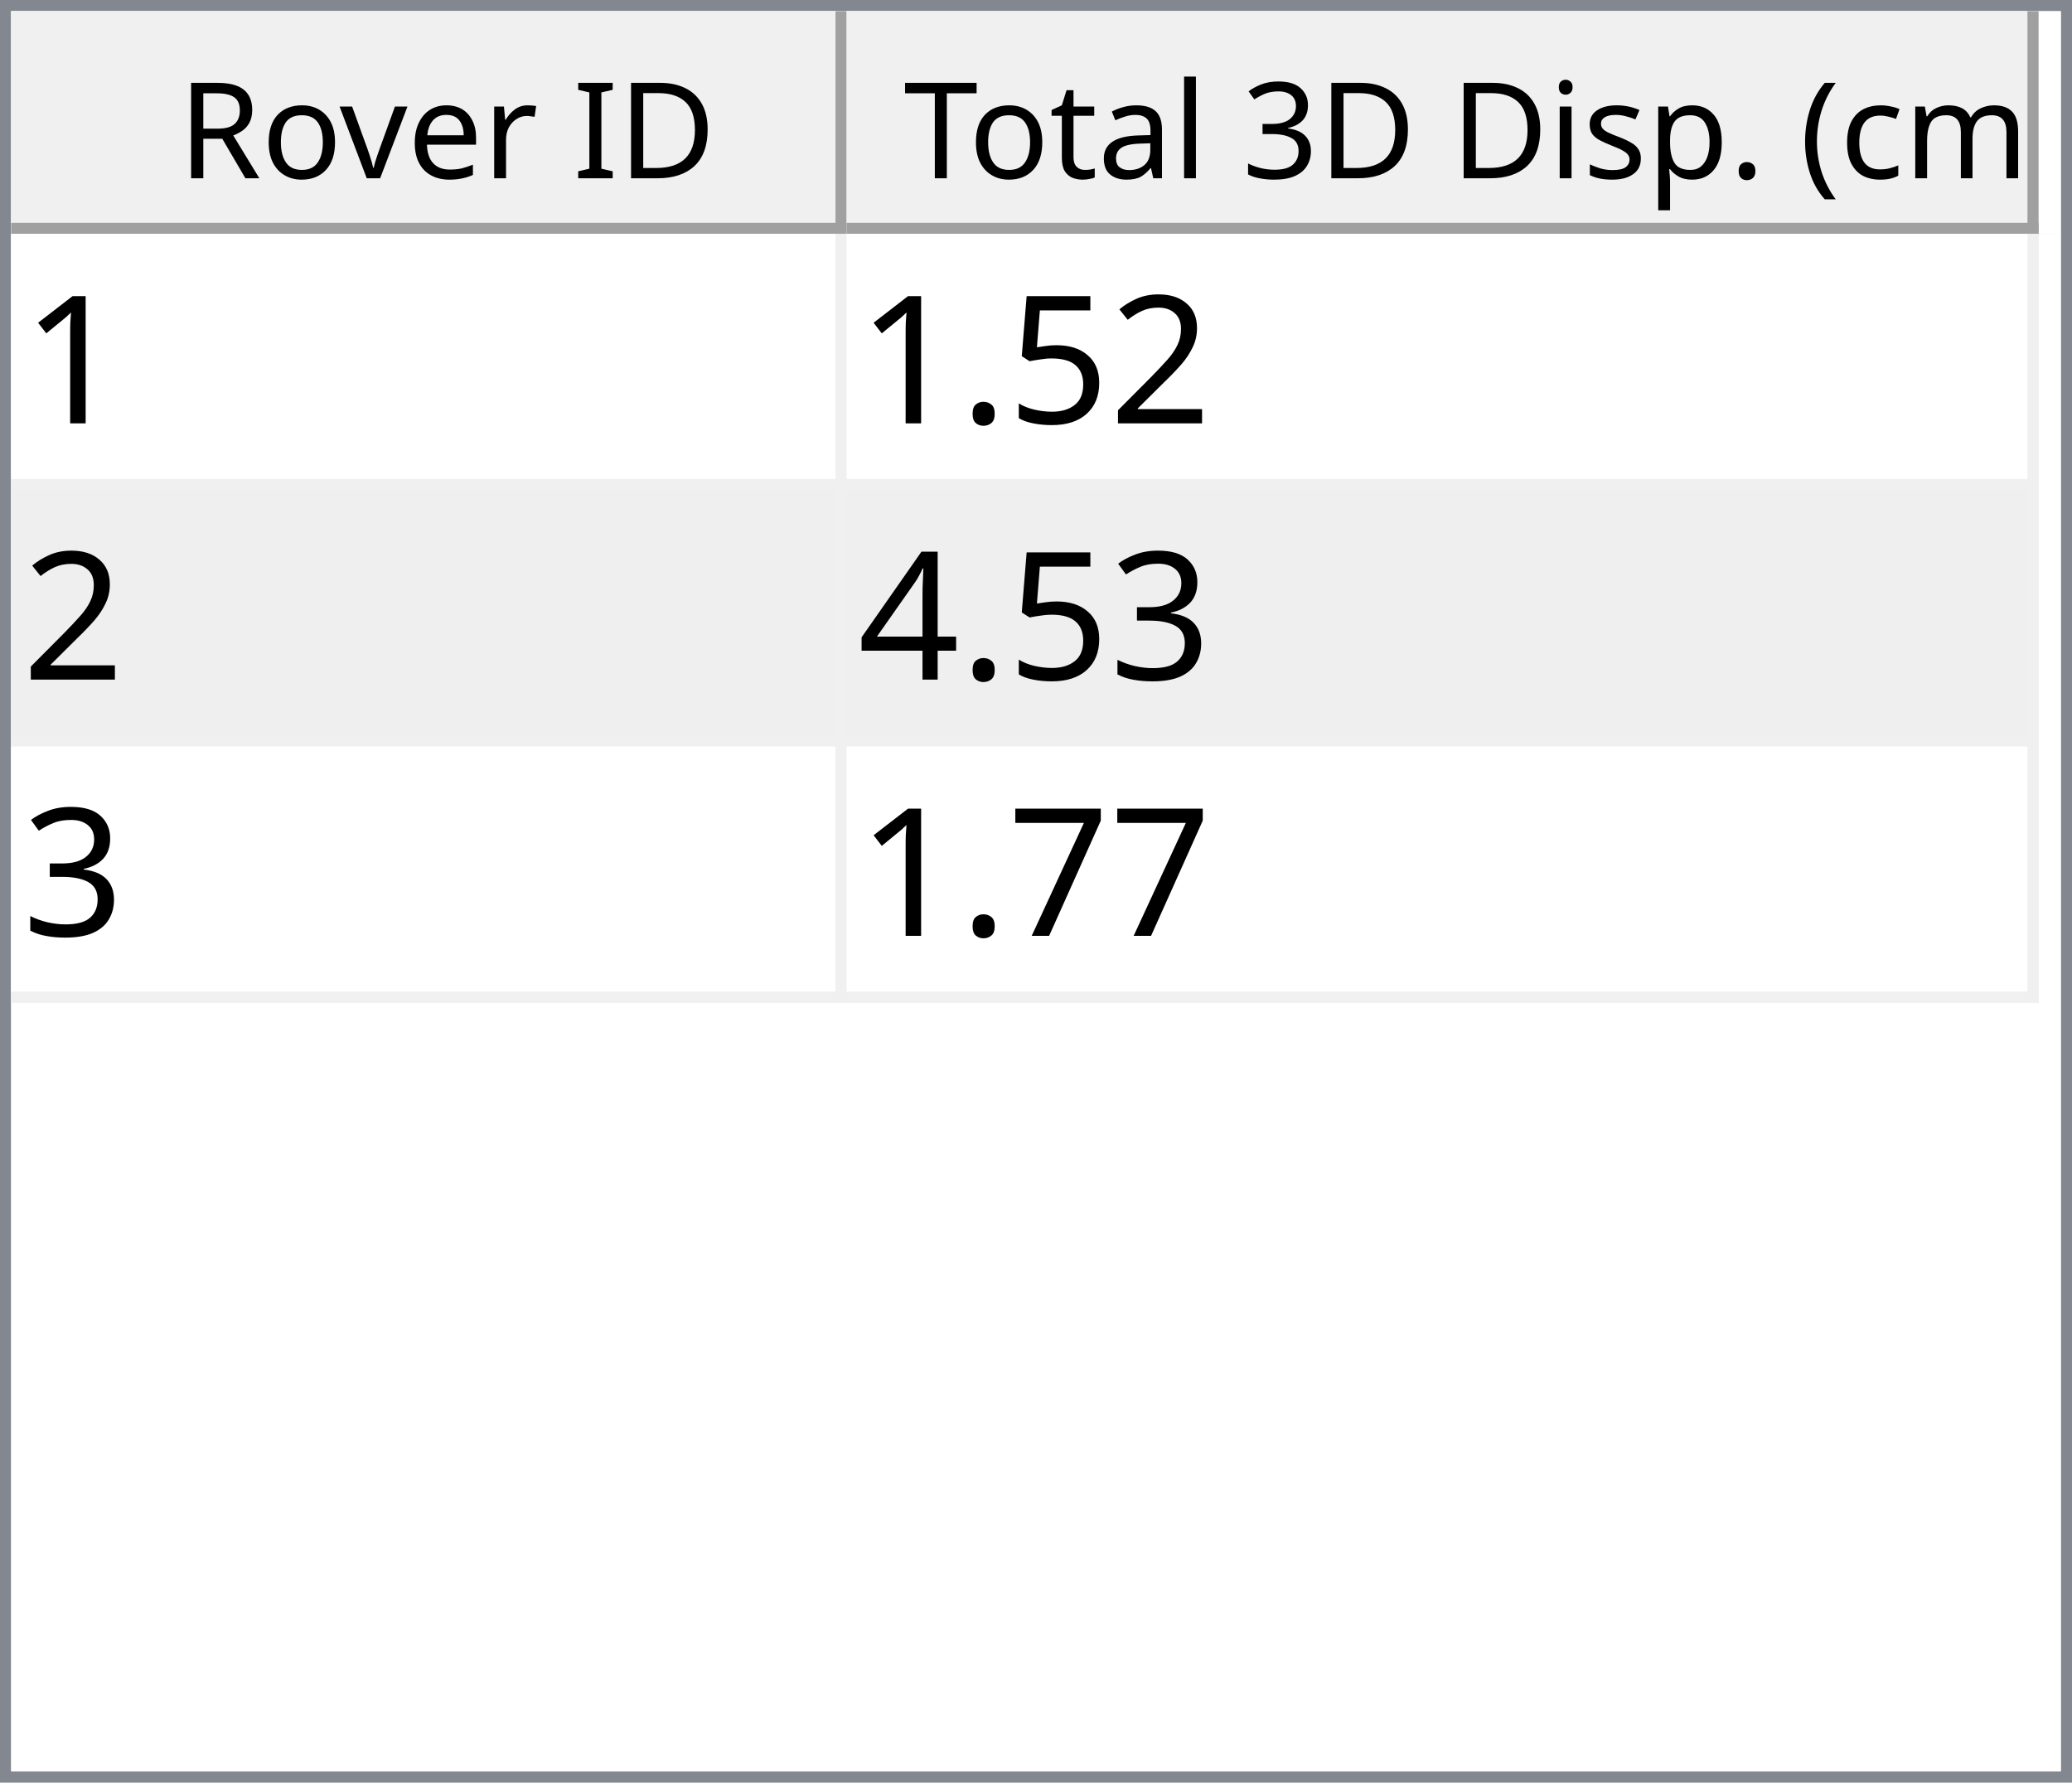
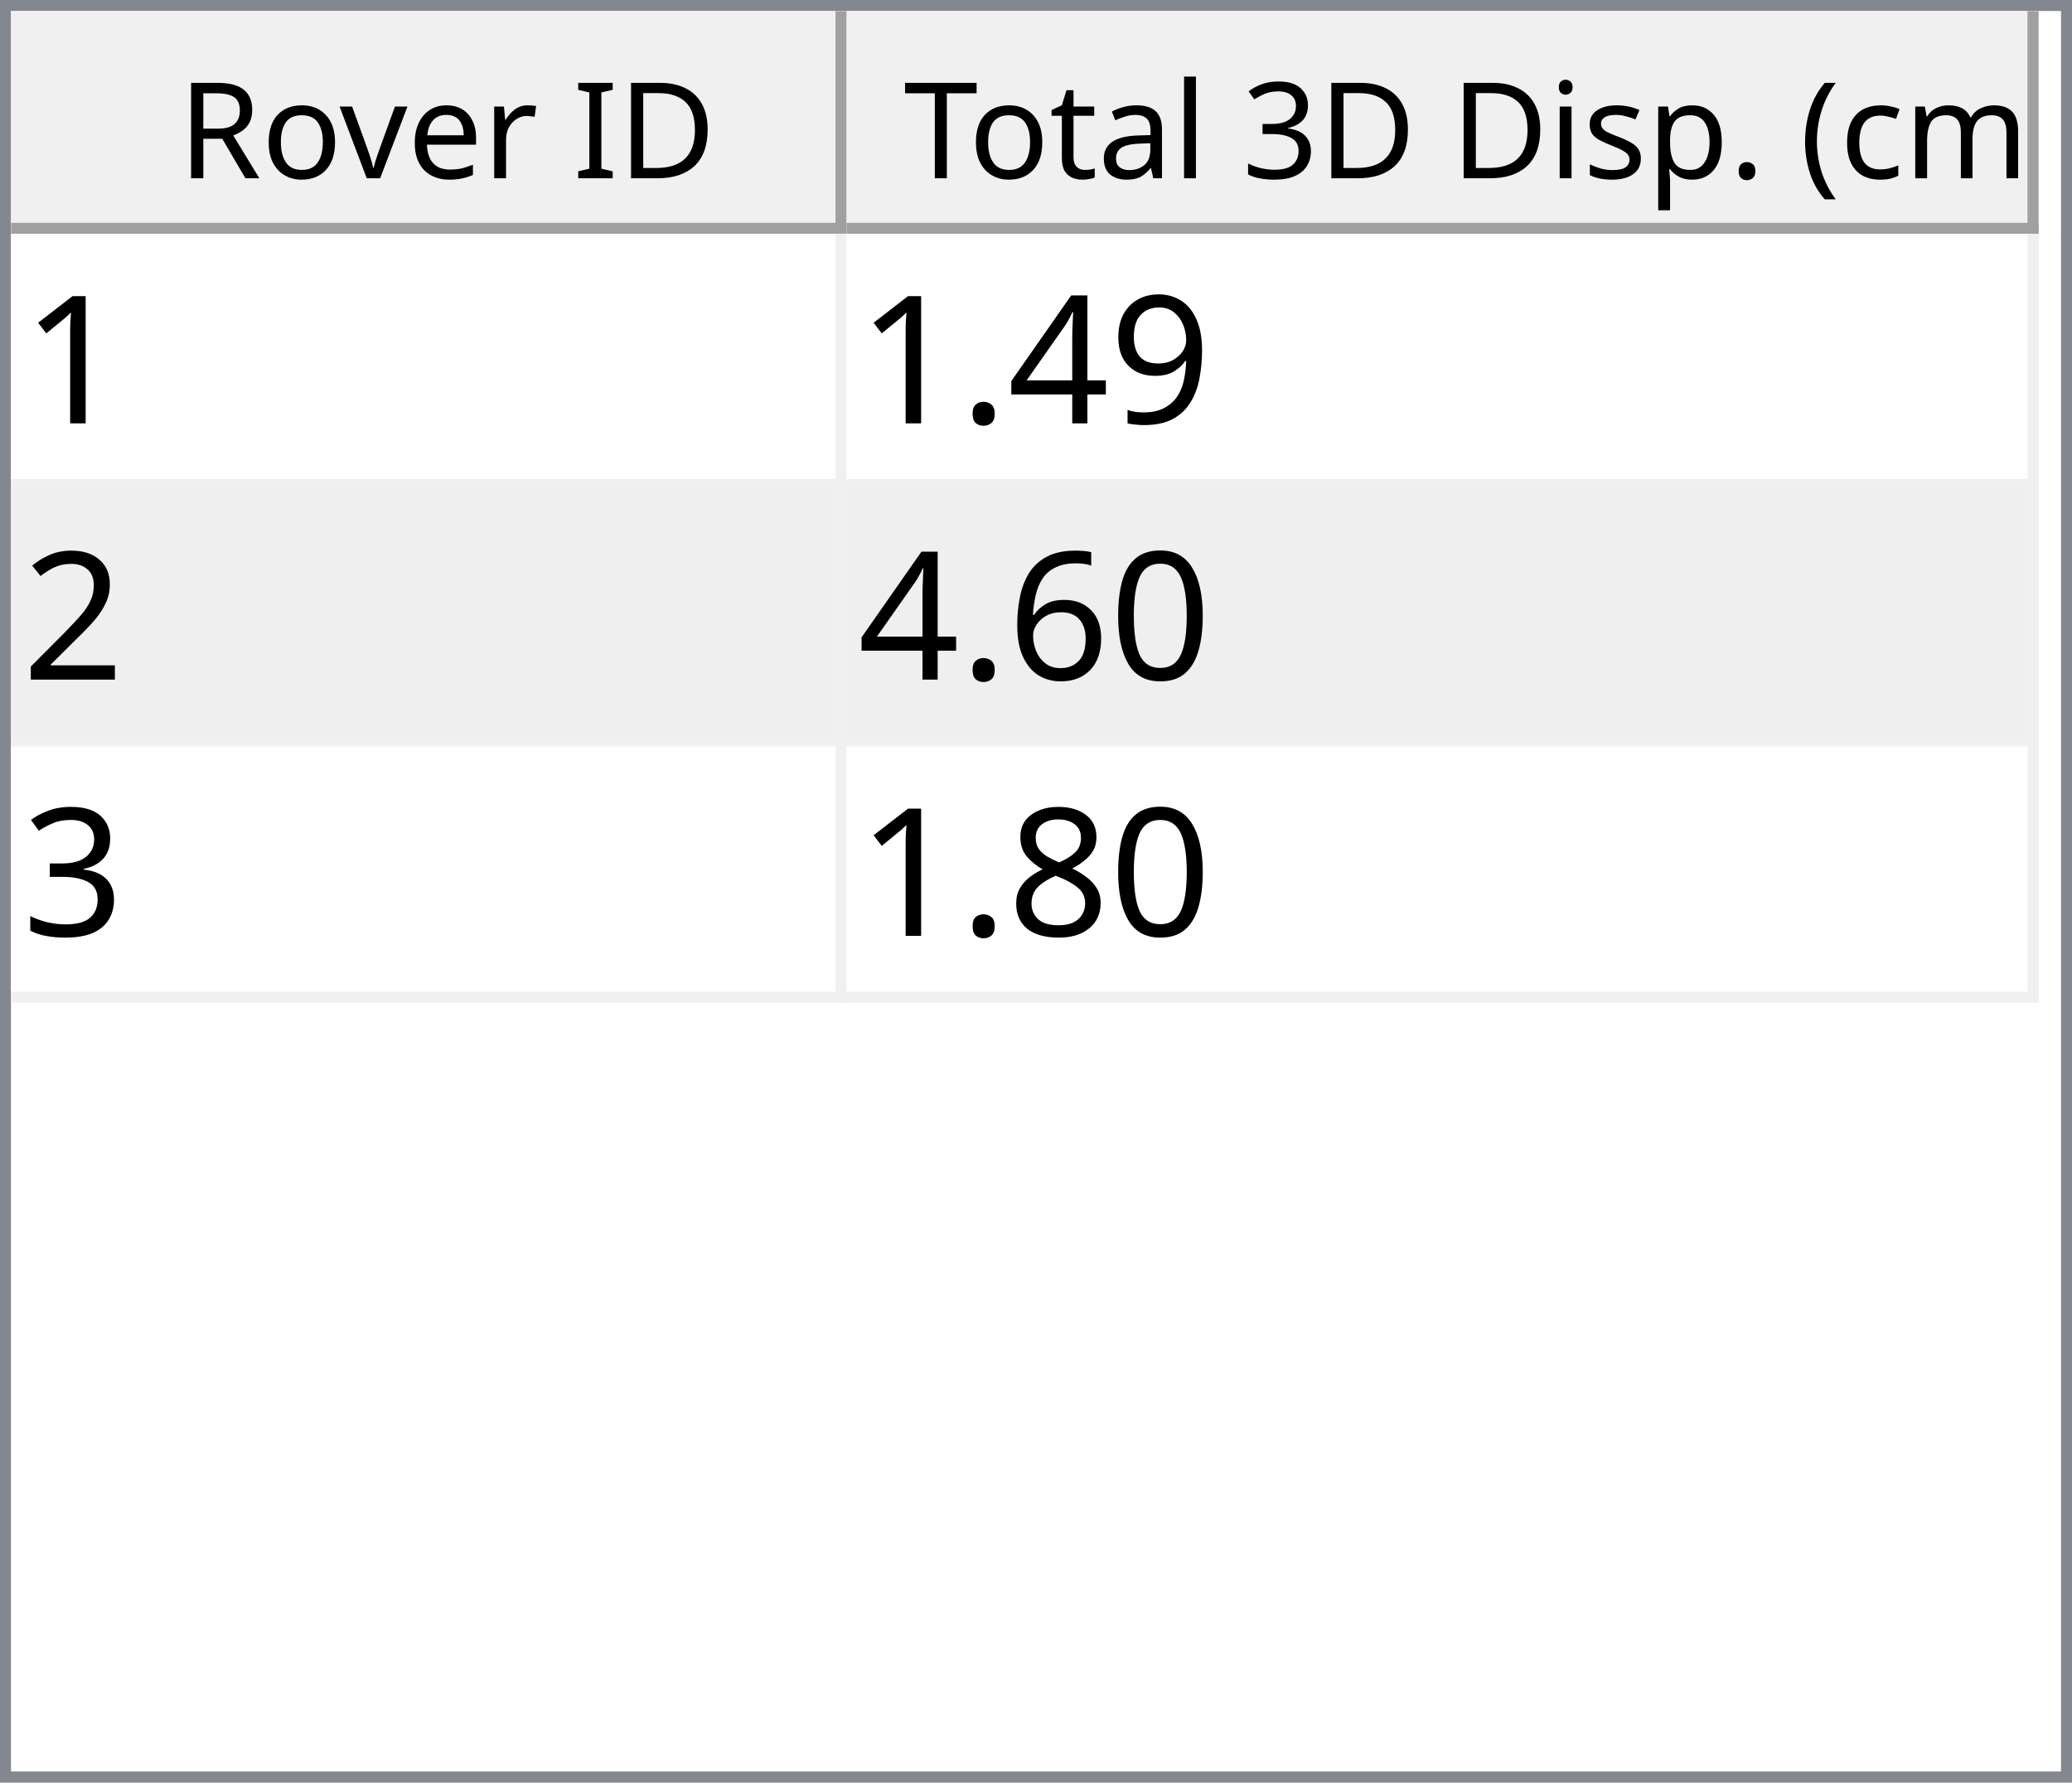
<svg xmlns="http://www.w3.org/2000/svg" style="fill-opacity:1; color-rendering:auto; color-interpolation:auto; text-rendering:auto; stroke:black; stroke-linecap:square; stroke-miterlimit:10; shape-rendering:auto; stroke-opacity:1; fill:black; stroke-dasharray:none; font-weight:normal; stroke-width:1; font-family:'Dialog'; font-style:normal; stroke-linejoin:miter; font-size:12px; stroke-dashoffset:0; image-rendering:auto;" width="186" height="160">
  <defs id="genericDefs" />
  <g>
    <defs id="defs1">
      <clipPath clipPathUnits="userSpaceOnUse" id="clipPath1">
        <path d="M0 0 L186 0 L186 160 L0 160 L0 0 Z" />
      </clipPath>
      <clipPath clipPathUnits="userSpaceOnUse" id="clipPath2">
        <path d="M0 0 L0 160 L186 160 L186 0 Z" />
      </clipPath>
      <clipPath clipPathUnits="userSpaceOnUse" id="clipPath3">
        <path d="M0 0 L0 20 L184 20 L184 0 Z" />
      </clipPath>
      <clipPath clipPathUnits="userSpaceOnUse" id="clipPath4">
        <path d="M0 0 L0 20 L75 20 L75 0 Z" />
      </clipPath>
      <clipPath clipPathUnits="userSpaceOnUse" id="clipPath5">
        <path d="M1 1 L1 19 L74 19 L74 1 Z" />
      </clipPath>
      <clipPath clipPathUnits="userSpaceOnUse" id="clipPath6">
        <path d="M0 0 L0 18 L73 18 L73 0 Z" />
      </clipPath>
      <clipPath clipPathUnits="userSpaceOnUse" id="clipPath7">
        <path d="M-0.5 -0.5 L-0.5 19.5 L74.5 19.5 L74.5 -0.5 Z" />
      </clipPath>
      <clipPath clipPathUnits="userSpaceOnUse" id="clipPath8">
        <path d="M0 0 L0 20 L107 20 L107 0 Z" />
      </clipPath>
      <clipPath clipPathUnits="userSpaceOnUse" id="clipPath9">
        <path d="M1 1 L1 19 L106 19 L106 1 Z" />
      </clipPath>
      <clipPath clipPathUnits="userSpaceOnUse" id="clipPath10">
        <path d="M0 0 L0 18 L105 18 L105 0 Z" />
      </clipPath>
      <clipPath clipPathUnits="userSpaceOnUse" id="clipPath11">
        <path d="M-0.5 -0.5 L-0.5 19.5 L106.5 19.5 L106.5 -0.5 Z" />
      </clipPath>
      <clipPath clipPathUnits="userSpaceOnUse" id="clipPath12">
        <path d="M0 0 L0 138 L184 138 L184 0 Z" />
      </clipPath>
      <clipPath clipPathUnits="userSpaceOnUse" id="clipPath13">
        <path d="M0 0 L0 69 L182 69 L182 0 Z" />
      </clipPath>
      <clipPath clipPathUnits="userSpaceOnUse" id="clipPath14">
        <path d="M-0.5 -0.5 L-0.5 68.5 L181.5 68.5 L181.5 -0.5 Z" />
      </clipPath>
      <clipPath clipPathUnits="userSpaceOnUse" id="clipPath15">
        <path d="M0 0 L0 22 L74 22 L74 0 Z" />
      </clipPath>
      <clipPath clipPathUnits="userSpaceOnUse" id="clipPath16">
        <path d="M0 0 L0 22 L106 22 L106 0 Z" />
      </clipPath>
      <font horiz-adv-x="64.551" id="font1">
        <font-face ascent="107.91" descent="25.098" units-per-em="100" style="font-style:normal; font-family:Segoe UI; font-weight:normal;" />
        <missing-glyph horiz-adv-x="64.551" d="M8.109 0 L8.109 68.266 L56.453 68.266 L56.453 0 L8.109 0 ZM15.328 7.234 L49.219 7.234 L49.219 61.031 L15.328 61.031 L15.328 7.234 Z" />
        <glyph unicode="D" horiz-adv-x="70.117" d="M9.188 0 L9.188 70.016 L28.516 70.016 Q65.531 70.016 65.531 35.891 Q65.531 19.672 55.25 9.836 Q44.969 0 27.734 0 L9.188 0 ZM17.391 62.594 L17.391 7.422 L27.828 7.422 Q41.609 7.422 49.273 14.797 Q56.938 22.172 56.938 35.688 Q56.938 62.594 28.328 62.594 L17.391 62.594 Z" />
        <glyph unicode="I" horiz-adv-x="26.611" d="M17.391 0 L9.188 0 L9.188 70.016 L17.391 70.016 L17.391 0 Z" />
        <glyph unicode=" " horiz-adv-x="27.393" d="" />
        <glyph unicode="r" horiz-adv-x="34.766" d="M34.188 41.891 Q32.078 43.5 28.125 43.5 Q23 43.5 19.555 38.672 Q16.109 33.844 16.109 25.484 L16.109 0 L8.109 0 L8.109 50 L16.109 50 L16.109 39.703 L16.312 39.703 Q18.016 44.969 21.531 47.922 Q25.047 50.875 29.391 50.875 Q32.516 50.875 34.188 50.203 L34.188 41.891 Z" />
        <glyph unicode="e" horiz-adv-x="52.295" d="M48.297 23 L12.984 23 Q13.188 14.656 17.484 10.109 Q21.781 5.562 29.297 5.562 Q37.75 5.562 44.828 11.141 L44.828 3.609 Q38.234 -1.172 27.391 -1.172 Q16.797 -1.172 10.742 5.641 Q4.688 12.453 4.688 24.812 Q4.688 36.469 11.305 43.82 Q17.922 51.172 27.734 51.172 Q37.547 51.172 42.922 44.828 Q48.297 38.484 48.297 27.203 L48.297 23 ZM40.094 29.781 Q40.047 36.719 36.75 40.578 Q33.453 44.438 27.594 44.438 Q21.922 44.438 17.969 40.383 Q14.016 36.328 13.094 29.781 L40.094 29.781 Z" />
        <glyph unicode="v" horiz-adv-x="47.9" d="M47.406 50 L27.484 0 L19.625 0 L0.688 50 L9.469 50 L22.172 13.672 Q23.578 9.672 23.922 6.688 L24.125 6.688 Q24.609 10.453 25.688 13.484 L38.969 50 L47.406 50 Z" />
        <glyph unicode="o" horiz-adv-x="58.594" d="M29 -1.172 Q17.922 -1.172 11.305 5.836 Q4.688 12.844 4.688 24.422 Q4.688 37.016 11.57 44.094 Q18.453 51.172 30.172 51.172 Q41.359 51.172 47.633 44.289 Q53.906 37.406 53.906 25.203 Q53.906 13.234 47.141 6.031 Q40.375 -1.172 29 -1.172 ZM29.594 44.438 Q21.875 44.438 17.383 39.188 Q12.891 33.938 12.891 24.703 Q12.891 15.828 17.43 10.695 Q21.969 5.562 29.594 5.562 Q37.359 5.562 41.531 10.594 Q45.703 15.625 45.703 24.906 Q45.703 34.281 41.531 39.359 Q37.359 44.438 29.594 44.438 Z" />
        <glyph unicode="R" horiz-adv-x="59.814" d="M59.375 0 L49.609 0 L37.891 19.625 Q36.281 22.359 34.766 24.289 Q33.25 26.219 31.664 27.438 Q30.078 28.656 28.25 29.219 Q26.422 29.781 24.125 29.781 L17.391 29.781 L17.391 0 L9.188 0 L9.188 70.016 L30.078 70.016 Q34.672 70.016 38.555 68.867 Q42.438 67.719 45.289 65.375 Q48.141 63.031 49.758 59.547 Q51.375 56.062 51.375 51.375 Q51.375 47.703 50.273 44.656 Q49.172 41.609 47.148 39.211 Q45.125 36.812 42.266 35.133 Q39.406 33.453 35.844 32.516 L35.844 32.328 Q37.594 31.547 38.891 30.547 Q40.188 29.547 41.359 28.18 Q42.531 26.812 43.68 25.078 Q44.828 23.344 46.234 21.047 L59.375 0 ZM17.391 62.594 L17.391 37.203 L28.516 37.203 Q31.594 37.203 34.203 38.133 Q36.812 39.062 38.719 40.797 Q40.625 42.531 41.703 45.047 Q42.781 47.562 42.781 50.688 Q42.781 56.297 39.141 59.445 Q35.5 62.594 28.609 62.594 L17.391 62.594 Z" />
        <glyph unicode=")" horiz-adv-x="30.176" d="M8.297 -15.922 L1.172 -15.922 Q16.406 2.344 16.406 26.812 Q16.406 51.469 1.078 70.016 L8.297 70.016 Q23.531 52.156 23.531 26.703 Q23.531 1.375 8.297 -15.922 Z" />
        <glyph unicode="m" horiz-adv-x="86.133" d="M79.109 0 L71.094 0 L71.094 28.719 Q71.094 37.016 68.531 40.727 Q65.969 44.438 59.906 44.438 Q54.781 44.438 51.195 39.75 Q47.609 35.062 47.609 28.516 L47.609 0 L39.594 0 L39.594 29.688 Q39.594 44.438 28.219 44.438 Q22.953 44.438 19.531 40.016 Q16.109 35.594 16.109 28.516 L16.109 0 L8.109 0 L8.109 50 L16.109 50 L16.109 42.094 L16.312 42.094 Q21.625 51.172 31.844 51.172 Q36.969 51.172 40.773 48.312 Q44.578 45.453 46 40.828 Q51.562 51.172 62.594 51.172 Q79.109 51.172 79.109 30.812 L79.109 0 Z" />
        <glyph unicode="c" horiz-adv-x="46.191" d="M42.188 2.297 Q36.422 -1.172 28.516 -1.172 Q17.828 -1.172 11.258 5.789 Q4.688 12.75 4.688 23.828 Q4.688 36.188 11.766 43.68 Q18.844 51.172 30.672 51.172 Q37.25 51.172 42.281 48.734 L42.281 40.531 Q36.719 44.438 30.375 44.438 Q22.703 44.438 17.797 38.945 Q12.891 33.453 12.891 24.516 Q12.891 15.719 17.508 10.641 Q22.125 5.562 29.891 5.562 Q36.422 5.562 42.188 9.906 L42.188 2.297 Z" />
        <glyph unicode="(" horiz-adv-x="30.176" d="M29.109 -15.922 L21.969 -15.922 Q6.844 1.375 6.844 26.703 Q6.844 52.156 21.969 70.016 L29.203 70.016 Q13.875 51.469 13.875 26.812 Q13.875 2.344 29.109 -15.922 Z" />
        <glyph unicode="." horiz-adv-x="21.68" d="M10.891 -1.078 Q8.641 -1.078 7.055 0.539 Q5.469 2.156 5.469 4.391 Q5.469 6.641 7.055 8.273 Q8.641 9.906 10.891 9.906 Q13.188 9.906 14.797 8.273 Q16.406 6.641 16.406 4.391 Q16.406 2.156 14.797 0.539 Q13.188 -1.078 10.891 -1.078 Z" />
        <glyph unicode="p" horiz-adv-x="58.789" d="M16.312 7.234 L16.109 7.234 L16.109 -23 L8.109 -23 L8.109 50 L16.109 50 L16.109 41.219 L16.312 41.219 Q22.219 51.172 33.594 51.172 Q43.266 51.172 48.688 44.461 Q54.109 37.75 54.109 26.469 Q54.109 13.922 48 6.375 Q41.891 -1.172 31.297 -1.172 Q21.578 -1.172 16.312 7.234 ZM16.109 27.391 L16.109 20.406 Q16.109 14.203 20.141 9.883 Q24.172 5.562 30.375 5.562 Q37.641 5.562 41.773 11.133 Q45.906 16.703 45.906 26.609 Q45.906 34.969 42.047 39.703 Q38.188 44.438 31.594 44.438 Q24.609 44.438 20.359 39.578 Q16.109 34.719 16.109 27.391 Z" />
        <glyph unicode="s" horiz-adv-x="42.432" d="M5.078 1.812 L5.078 10.406 Q11.625 5.562 19.484 5.562 Q30.031 5.562 30.031 12.594 Q30.031 14.594 29.125 15.992 Q28.219 17.391 26.68 18.461 Q25.141 19.531 23.07 20.383 Q21 21.234 18.609 22.172 Q15.281 23.484 12.766 24.828 Q10.25 26.172 8.57 27.859 Q6.891 29.547 6.031 31.695 Q5.172 33.844 5.172 36.719 Q5.172 40.234 6.789 42.945 Q8.406 45.656 11.086 47.484 Q13.766 49.312 17.211 50.242 Q20.656 51.172 24.312 51.172 Q30.812 51.172 35.938 48.922 L35.938 40.828 Q30.422 44.438 23.25 44.438 Q21 44.438 19.195 43.922 Q17.391 43.406 16.094 42.477 Q14.797 41.547 14.086 40.258 Q13.375 38.969 13.375 37.406 Q13.375 35.453 14.086 34.133 Q14.797 32.812 16.164 31.789 Q17.531 30.766 19.484 29.938 Q21.438 29.109 23.922 28.125 Q27.25 26.859 29.883 25.516 Q32.516 24.172 34.375 22.484 Q36.234 20.797 37.234 18.602 Q38.234 16.406 38.234 13.375 Q38.234 9.672 36.602 6.938 Q34.969 4.203 32.234 2.398 Q29.5 0.594 25.93 -0.289 Q22.359 -1.172 18.453 -1.172 Q10.75 -1.172 5.078 1.812 Z" />
        <glyph unicode="i" horiz-adv-x="24.219" d="M12.203 62.703 Q10.062 62.703 8.547 64.164 Q7.031 65.625 7.031 67.875 Q7.031 70.125 8.547 71.609 Q10.062 73.094 12.203 73.094 Q14.406 73.094 15.945 71.609 Q17.484 70.125 17.484 67.875 Q17.484 65.719 15.945 64.211 Q14.406 62.703 12.203 62.703 ZM16.109 0 L8.109 0 L8.109 50 L16.109 50 L16.109 0 Z" />
        <glyph unicode="3" horiz-adv-x="53.906" d="M46.531 19.828 Q46.531 15.094 44.75 11.211 Q42.969 7.328 39.719 4.57 Q36.469 1.812 31.93 0.297 Q27.391 -1.219 21.922 -1.219 Q11.922 -1.219 6 2.594 L6 11.188 Q13.094 5.609 22.219 5.609 Q25.875 5.609 28.828 6.539 Q31.781 7.469 33.906 9.227 Q36.031 10.984 37.18 13.477 Q38.328 15.969 38.328 19.094 Q38.328 32.812 18.797 32.812 L12.984 32.812 L12.984 39.594 L18.5 39.594 Q35.797 39.594 35.797 52.484 Q35.797 64.406 22.609 64.406 Q15.188 64.406 8.688 59.422 L8.688 67.188 Q15.375 71.188 24.609 71.188 Q29 71.188 32.57 69.969 Q36.141 68.75 38.68 66.555 Q41.219 64.359 42.609 61.281 Q44 58.203 44 54.5 Q44 40.672 30.031 36.719 L30.031 36.531 Q33.594 36.141 36.625 34.797 Q39.656 33.453 41.852 31.305 Q44.047 29.156 45.289 26.25 Q46.531 23.344 46.531 19.828 Z" />
        <glyph unicode="l" horiz-adv-x="24.219" d="M16.109 0 L8.109 0 L8.109 74.031 L16.109 74.031 L16.109 0 Z" />
        <glyph unicode="a" horiz-adv-x="50.879" d="M43.891 0 L35.891 0 L35.891 7.812 L35.688 7.812 Q30.469 -1.172 20.312 -1.172 Q12.844 -1.172 8.617 2.781 Q4.391 6.734 4.391 13.281 Q4.391 27.297 20.906 29.594 L35.891 31.688 Q35.891 44.438 25.594 44.438 Q16.547 44.438 9.281 38.281 L9.281 46.484 Q16.656 51.172 26.266 51.172 Q43.891 51.172 43.891 32.516 L43.891 0 ZM35.891 25.297 L23.828 23.641 Q18.266 22.859 15.43 20.875 Q12.594 18.891 12.594 13.875 Q12.594 10.203 15.211 7.883 Q17.828 5.562 22.172 5.562 Q28.125 5.562 32.008 9.742 Q35.891 13.922 35.891 20.312 L35.891 25.297 Z" />
        <glyph unicode="t" horiz-adv-x="33.887" d="M31.297 0.484 Q28.469 -1.078 23.828 -1.078 Q10.688 -1.078 10.688 13.578 L10.688 43.172 L2.094 43.172 L2.094 50 L10.688 50 L10.688 62.203 L18.703 64.797 L18.703 50 L31.297 50 L31.297 43.172 L18.703 43.172 L18.703 14.984 Q18.703 9.969 20.414 7.82 Q22.125 5.672 26.078 5.672 Q29.109 5.672 31.297 7.328 L31.297 0.484 Z" />
        <glyph unicode="T" horiz-adv-x="52.393" d="M50.594 62.594 L30.375 62.594 L30.375 0 L22.172 0 L22.172 62.594 L2 62.594 L2 70.016 L50.594 70.016 L50.594 62.594 Z" />
      </font>
      <font horiz-adv-x="75.0" id="font2">
        <font-face ascent="100.537" descent="21.973" units-per-em="100" style="font-style:normal; font-family:sans-serif; font-weight:normal;" />
        <missing-glyph horiz-adv-x="75.0" d="M12.5 0 L12.5 62.5 L62.5 62.5 L62.5 0 L12.5 0 ZM14.062 1.562 L60.938 1.562 L60.938 60.938 L14.062 60.938 L14.062 1.562 Z" />
        <glyph unicode="1" horiz-adv-x="55.615" d="M37.25 0 L28.469 0 L28.469 56 Q25.297 52.984 20.141 49.953 Q14.984 46.922 10.891 45.406 L10.891 53.906 Q18.266 57.375 23.781 62.305 Q29.297 67.234 31.594 71.875 L37.25 71.875 L37.25 0 Z" />
+         <glyph unicode="9" horiz-adv-x="55.615" d="M5.469 16.547 L13.922 17.328 Q14.984 11.375 18.016 8.688 Q21.047 6 25.781 6 Q29.828 6 32.883 7.859 Q35.938 9.719 37.891 12.82 Q39.844 15.922 41.164 21.195 Q42.484 26.469 42.484 31.938 Q42.484 32.516 42.438 33.688 Q39.797 29.5 35.234 26.883 Q30.672 24.266 25.344 24.266 Q16.453 24.266 10.305 30.711 Q4.156 37.156 4.156 47.703 Q4.156 58.594 10.578 65.234 Q17 71.875 26.656 71.875 Q33.641 71.875 39.43 68.117 Q45.219 64.359 48.219 57.398 Q51.219 50.438 51.219 37.25 Q51.219 23.531 48.242 15.406 Q45.266 7.281 39.383 3.031 Q33.5 -1.219 25.594 -1.219 Q17.188 -1.219 11.867 3.445 Q6.547 8.109 5.469 16.547 ZM41.453 48.141 Q41.453 55.719 37.43 60.156 Q33.406 64.594 27.734 64.594 Q21.875 64.594 17.531 59.812 Q13.188 55.031 13.188 47.406 Q13.188 40.578 17.312 36.305 Q21.438 32.031 27.484 32.031 Q33.594 32.031 37.523 36.305 Q41.453 40.578 41.453 48.141 Z" />
+         <glyph unicode="4" horiz-adv-x="55.615" d="M32.328 0 L32.328 17.141 L1.266 17.141 L1.266 25.203 L33.938 71.578 L41.109 71.578 L41.109 25.203 L50.781 25.203 L50.781 17.141 L41.109 17.141 L41.109 0 L32.328 0 ZM32.328 25.203 L32.328 57.469 L9.906 25.203 L32.328 25.203 Z" />
+         <glyph unicode="." horiz-adv-x="27.783" d="M9.078 0 L9.078 10.016 L19.094 10.016 L19.094 0 L9.078 0 Z" />
        <glyph unicode="2" horiz-adv-x="55.615" d="M50.344 8.453 L50.344 0 L3.031 0 Q2.938 3.172 4.047 6.109 Q5.859 10.938 9.836 15.625 Q13.812 20.312 21.344 26.469 Q33.016 36.031 37.117 41.625 Q41.219 47.219 41.219 52.203 Q41.219 57.422 37.477 61.008 Q33.734 64.594 27.734 64.594 Q21.391 64.594 17.578 60.789 Q13.766 56.984 13.719 50.25 L4.688 51.172 Q5.609 61.281 11.664 66.578 Q17.719 71.875 27.938 71.875 Q38.234 71.875 44.242 66.164 Q50.25 60.453 50.25 52 Q50.25 47.703 48.492 43.555 Q46.734 39.406 42.656 34.812 Q38.578 30.219 29.109 22.219 Q21.188 15.578 18.945 13.211 Q16.703 10.844 15.234 8.453 L50.344 8.453 Z" />
-         <glyph unicode="5" horiz-adv-x="55.615" d="M4.156 18.75 L13.375 19.531 Q14.406 12.797 18.141 9.398 Q21.875 6 27.156 6 Q33.5 6 37.891 10.789 Q42.281 15.578 42.281 23.484 Q42.281 31 38.062 35.352 Q33.844 39.703 27 39.703 Q22.75 39.703 19.336 37.773 Q15.922 35.844 13.969 32.766 L5.719 33.844 L12.641 70.609 L48.25 70.609 L48.25 62.203 L19.672 62.203 L15.828 42.969 Q22.266 47.469 29.344 47.469 Q38.719 47.469 45.164 40.969 Q51.609 34.469 51.609 24.266 Q51.609 14.547 45.953 7.469 Q39.062 -1.219 27.156 -1.219 Q17.391 -1.219 11.211 4.25 Q5.031 9.719 4.156 18.75 Z" />
-         <glyph unicode="." horiz-adv-x="27.783" d="M9.078 0 L9.078 10.016 L19.094 10.016 L19.094 0 L9.078 0 Z" />
+         <glyph unicode="0" horiz-adv-x="55.615" d="M4.156 35.297 Q4.156 48 6.766 55.742 Q9.375 63.484 14.523 67.68 Q19.672 71.875 27.484 71.875 Q33.25 71.875 37.594 69.555 Q41.938 67.234 44.773 62.867 Q47.609 58.5 49.219 52.227 Q50.828 45.953 50.828 35.297 Q50.828 22.703 48.242 14.969 Q45.656 7.234 40.508 3.008 Q35.359 -1.219 27.484 -1.219 Q17.141 -1.219 11.234 6.203 Q4.156 15.141 4.156 35.297 ZM13.188 35.297 Q13.188 17.672 17.312 11.836 Q21.438 6 27.484 6 Q33.547 6 37.672 11.859 Q41.797 17.719 41.797 35.297 Q41.797 52.984 37.672 58.789 Q33.547 64.594 27.391 64.594 Q21.344 64.594 17.719 59.469 Q13.188 52.938 13.188 35.297 Z" />
+         <glyph unicode="6" horiz-adv-x="55.615" d="M49.75 54.047 L41.016 53.375 Q39.844 58.547 37.703 60.891 Q34.125 64.656 28.906 64.656 Q24.703 64.656 21.531 62.312 Q17.391 59.281 14.992 53.469 Q12.594 47.656 12.5 36.922 Q15.672 41.75 20.266 44.094 Q24.859 46.438 29.891 46.438 Q38.672 46.438 44.852 39.969 Q51.031 33.5 51.031 23.25 Q51.031 16.5 48.125 10.719 Q45.219 4.938 40.141 1.859 Q35.062 -1.219 28.609 -1.219 Q17.625 -1.219 10.695 6.859 Q3.766 14.938 3.766 33.5 Q3.766 54.25 11.422 63.672 Q18.109 71.875 29.438 71.875 Q37.891 71.875 43.289 67.141 Q48.688 62.406 49.75 54.047 ZM13.875 23.188 Q13.875 18.656 15.797 14.508 Q17.719 10.359 21.188 8.18 Q24.656 6 28.469 6 Q34.031 6 38.039 10.492 Q42.047 14.984 42.047 22.703 Q42.047 30.125 38.086 34.398 Q34.125 38.672 28.125 38.672 Q22.172 38.672 18.023 34.398 Q13.875 30.125 13.875 23.188 Z" />
        <glyph unicode="3" horiz-adv-x="55.615" d="M4.203 18.891 L12.984 20.062 Q14.5 12.594 18.141 9.297 Q21.781 6 27 6 Q33.203 6 37.477 10.297 Q41.75 14.594 41.75 20.953 Q41.75 27 37.797 30.93 Q33.844 34.859 27.734 34.859 Q25.25 34.859 21.531 33.891 L22.516 41.609 Q23.391 41.5 23.922 41.5 Q29.547 41.5 34.039 44.43 Q38.531 47.359 38.531 53.469 Q38.531 58.297 35.258 61.477 Q31.984 64.656 26.812 64.656 Q21.688 64.656 18.266 61.43 Q14.844 58.203 13.875 51.766 L5.078 53.328 Q6.688 62.156 12.398 67.016 Q18.109 71.875 26.609 71.875 Q32.469 71.875 37.398 69.359 Q42.328 66.844 44.945 62.5 Q47.562 58.156 47.562 53.266 Q47.562 48.641 45.07 44.828 Q42.578 41.016 37.703 38.766 Q44.047 37.312 47.562 32.695 Q51.078 28.078 51.078 21.141 Q51.078 11.766 44.242 5.25 Q37.406 -1.266 26.953 -1.266 Q17.531 -1.266 11.305 4.352 Q5.078 9.969 4.203 18.891 Z" />
-         <glyph unicode="4" horiz-adv-x="55.615" d="M32.328 0 L32.328 17.141 L1.266 17.141 L1.266 25.203 L33.938 71.578 L41.109 71.578 L41.109 25.203 L50.781 25.203 L50.781 17.141 L41.109 17.141 L41.109 0 L32.328 0 ZM32.328 25.203 L32.328 57.469 L9.906 25.203 L32.328 25.203 Z" />
-         <glyph unicode="7" horiz-adv-x="55.615" d="M4.734 62.203 L4.734 70.656 L51.078 70.656 L51.078 63.812 Q44.234 56.547 37.523 44.484 Q30.812 32.422 27.156 19.672 Q24.516 10.688 23.781 0 L14.75 0 Q14.891 8.453 18.062 20.414 Q21.234 32.375 27.172 43.484 Q33.109 54.594 39.797 62.203 L4.734 62.203 Z" />
+         <glyph unicode="8" horiz-adv-x="55.615" d="M17.672 38.812 Q12.203 40.828 9.57 44.539 Q6.938 48.25 6.938 53.422 Q6.938 61.234 12.555 66.555 Q18.172 71.875 27.484 71.875 Q36.859 71.875 42.578 66.43 Q48.297 60.984 48.297 53.172 Q48.297 48.188 45.68 44.508 Q43.062 40.828 37.75 38.812 Q44.344 36.672 47.781 31.883 Q51.219 27.094 51.219 20.453 Q51.219 11.281 44.727 5.031 Q38.234 -1.219 27.641 -1.219 Q17.047 -1.219 10.547 5.055 Q4.047 11.328 4.047 20.703 Q4.047 27.688 7.594 32.398 Q11.141 37.109 17.672 38.812 ZM15.922 53.719 Q15.922 48.641 19.195 45.414 Q22.469 42.188 27.688 42.188 Q32.766 42.188 36.016 45.383 Q39.266 48.578 39.266 53.219 Q39.266 58.062 35.914 61.359 Q32.562 64.656 27.594 64.656 Q22.562 64.656 19.242 61.43 Q15.922 58.203 15.922 53.719 ZM13.094 20.656 Q13.094 16.891 14.875 13.375 Q16.656 9.859 20.172 7.93 Q23.688 6 27.734 6 Q34.031 6 38.133 10.055 Q42.234 14.109 42.234 20.359 Q42.234 26.703 38.016 30.859 Q33.797 35.016 27.438 35.016 Q21.234 35.016 17.164 30.914 Q13.094 26.812 13.094 20.656 Z" />
      </font>
    </defs>
    <g style="fill:white; stroke:white;">
      <rect x="0" y="0" width="186" style="clip-path:url(#clipPath1); stroke:none;" height="160" />
    </g>
    <g style="fill:white; text-rendering:optimizeSpeed; color-rendering:optimizeSpeed; image-rendering:optimizeSpeed; shape-rendering:crispEdges; stroke:white; color-interpolation:sRGB;">
      <rect x="0" width="186" height="160" y="0" style="stroke:none;" />
      <path style="stroke:none;" d="M0 160 L186 160 L186 0 L0 0 Z" />
    </g>
    <g style="fill:rgb(240,240,240); font-family:'Segoe UI'; stroke:rgb(240,240,240);">
      <rect x="0" y="0" width="186" style="clip-path:url(#clipPath2); stroke:none;" height="160" />
    </g>
    <g style="fill:rgb(130,135,144); font-family:'Segoe UI'; stroke:rgb(130,135,144);">
      <path d="M0 0 L186 0 L186 160 L0 160 L0 0 ZM1 1 L185 1 L185 159 L1 159 L1 1 Z" style="fill-rule:evenodd; clip-path:url(#clipPath2); stroke:none;" />
    </g>
    <g style="fill:white; font-family:'Segoe UI'; stroke:white;" transform="translate(1,1)">
      <rect x="0" y="0" width="184" style="clip-path:url(#clipPath3); stroke:none;" height="20" />
    </g>
    <g style="fill:rgb(240,240,240); font-family:'Segoe UI'; stroke:rgb(240,240,240);" transform="translate(1,1)">
      <rect x="0" y="0" width="75" style="clip-path:url(#clipPath4); stroke:none;" height="20" />
    </g>
    <g style="font-family:'Segoe UI';" transform="translate(2,2)">
      <text x="14" xml:space="preserve" y="14" style="clip-path:url(#clipPath6); stroke:none;">Rover ID</text>
    </g>
    <g style="fill:rgb(160,160,160); font-family:'Segoe UI'; stroke:rgb(160,160,160); stroke-linejoin:bevel;" transform="translate(1.5,1.5)">
      <line x1="74" x2="74" y1="0" style="fill:none; clip-path:url(#clipPath7);" y2="19" />
    </g>
    <g style="fill:rgb(160,160,160); font-family:'Segoe UI'; stroke:rgb(160,160,160); stroke-linejoin:bevel;" transform="matrix(1,0,0,1,1,1) translate(0.5,0.5)">
      <line x1="0" x2="74" y1="19" style="fill:none; clip-path:url(#clipPath7);" y2="19" />
    </g>
    <g style="fill:rgb(240,240,240); font-family:'Segoe UI'; stroke:rgb(240,240,240);" transform="translate(76,1)">
      <rect x="0" y="0" width="107" style="clip-path:url(#clipPath8); stroke:none;" height="20" />
    </g>
    <g style="font-family:'Segoe UI';" transform="translate(77,2)">
      <text x="1" xml:space="preserve" y="14" style="clip-path:url(#clipPath10); stroke:none;"> Total 3D Disp. (cm)</text>
    </g>
    <g style="fill:rgb(160,160,160); font-family:'Segoe UI'; stroke:rgb(160,160,160); stroke-linejoin:bevel;" transform="translate(76.5,1.5)">
      <line x1="106" x2="106" y1="0" style="fill:none; clip-path:url(#clipPath11);" y2="19" />
    </g>
    <g style="fill:rgb(160,160,160); font-family:'Segoe UI'; stroke:rgb(160,160,160); stroke-linejoin:bevel;" transform="matrix(1,0,0,1,76,1) translate(0.5,0.5)">
      <line x1="0" x2="106" y1="19" style="fill:none; clip-path:url(#clipPath11);" y2="19" />
    </g>
    <g style="fill:white; font-family:'Segoe UI'; stroke:white;" transform="translate(1,21)">
      <rect x="0" y="0" width="184" style="clip-path:url(#clipPath12); stroke:none;" height="138" />
    </g>
    <g style="fill:rgb(240,240,240); font-size:16px; font-family:sans-serif; stroke:rgb(240,240,240);" transform="translate(1,21)">
      <rect x="0" y="0" width="182" style="clip-path:url(#clipPath13); stroke:none;" height="69" />
      <line transform="translate(0.5,0.5)" x1="0" x2="181" y1="22" style="clip-path:url(#clipPath14); fill:none; stroke-linejoin:bevel;" y2="22" />
    </g>
    <g transform="matrix(1,0,0,1,1,21) translate(0.5,0.5)" style="fill:rgb(240,240,240); font-size:16px; font-family:sans-serif; stroke:rgb(240,240,240); stroke-linejoin:bevel;">
      <line x1="0" x2="181" y1="45" style="fill:none; clip-path:url(#clipPath14);" y2="45" />
    </g>
    <g transform="matrix(1,0,0,1,1,21) translate(0.5,0.5)" style="fill:rgb(240,240,240); font-size:16px; font-family:sans-serif; stroke:rgb(240,240,240); stroke-linejoin:bevel;">
      <line x1="0" x2="181" y1="68" style="fill:none; clip-path:url(#clipPath14);" y2="68" />
    </g>
    <g transform="matrix(1,0,0,1,1,21) translate(0.5,0.5)" style="fill:rgb(240,240,240); font-size:16px; font-family:sans-serif; stroke:rgb(240,240,240); stroke-linejoin:bevel;">
      <line x1="74" x2="74" y1="0" style="fill:none; clip-path:url(#clipPath14);" y2="68" />
    </g>
    <g transform="matrix(1,0,0,1,1,21) translate(0.5,0.5)" style="fill:rgb(240,240,240); font-size:16px; font-family:sans-serif; stroke:rgb(240,240,240); stroke-linejoin:bevel;">
      <line x1="181" x2="181" y1="0" style="fill:none; clip-path:url(#clipPath14);" y2="68" />
    </g>
    <g style="fill:white; font-size:16px; font-family:sans-serif; stroke:white;" transform="matrix(1,0,0,1,1,21)">
      <rect x="0" y="0" width="74" style="clip-path:url(#clipPath15); stroke:none;" height="22" />
      <text x="1" y="17" style="fill:black; clip-path:url(#clipPath15); stroke:none;" xml:space="preserve">1</text>
    </g>
    <g style="fill:white; font-size:16px; font-family:sans-serif; stroke:white;" transform="matrix(1,0,0,1,1,21) translate(75,0)">
      <rect x="0" y="0" width="106" style="clip-path:url(#clipPath16); stroke:none;" height="22" />
-       <text x="1" y="17" style="fill:black; clip-path:url(#clipPath16); stroke:none;" xml:space="preserve">1.52</text>
+       <text x="1" y="17" style="fill:black; clip-path:url(#clipPath16); stroke:none;" xml:space="preserve">1.49</text>
    </g>
    <g style="fill:rgb(239,239,239); font-size:16px; font-family:sans-serif; stroke:rgb(239,239,239);" transform="matrix(1,0,0,1,1,21) translate(0,23)">
      <rect x="0" y="0" width="74" style="clip-path:url(#clipPath15); stroke:none;" height="22" />
      <text x="1" y="17" style="fill:black; clip-path:url(#clipPath15); stroke:none;" xml:space="preserve">2</text>
    </g>
    <g style="fill:rgb(239,239,239); font-size:16px; font-family:sans-serif; stroke:rgb(239,239,239);" transform="matrix(1,0,0,1,1,21) translate(75,23)">
      <rect x="0" y="0" width="106" style="clip-path:url(#clipPath16); stroke:none;" height="22" />
-       <text x="1" y="17" style="fill:black; clip-path:url(#clipPath16); stroke:none;" xml:space="preserve">4.53</text>
+       <text x="1" y="17" style="fill:black; clip-path:url(#clipPath16); stroke:none;" xml:space="preserve">4.60</text>
    </g>
    <g style="fill:white; font-size:16px; font-family:sans-serif; stroke:white;" transform="matrix(1,0,0,1,1,21) translate(0,46)">
      <rect x="0" y="0" width="74" style="clip-path:url(#clipPath15); stroke:none;" height="22" />
      <text x="1" y="17" style="fill:black; clip-path:url(#clipPath15); stroke:none;" xml:space="preserve">3</text>
    </g>
    <g style="fill:white; font-size:16px; font-family:sans-serif; stroke:white;" transform="matrix(1,0,0,1,1,21) translate(75,46)">
      <rect x="0" y="0" width="106" style="clip-path:url(#clipPath16); stroke:none;" height="22" />
-       <text x="1" y="17" style="fill:black; clip-path:url(#clipPath16); stroke:none;" xml:space="preserve">1.77</text>
+       <text x="1" y="17" style="fill:black; clip-path:url(#clipPath16); stroke:none;" xml:space="preserve">1.80</text>
    </g>
  </g>
</svg>
